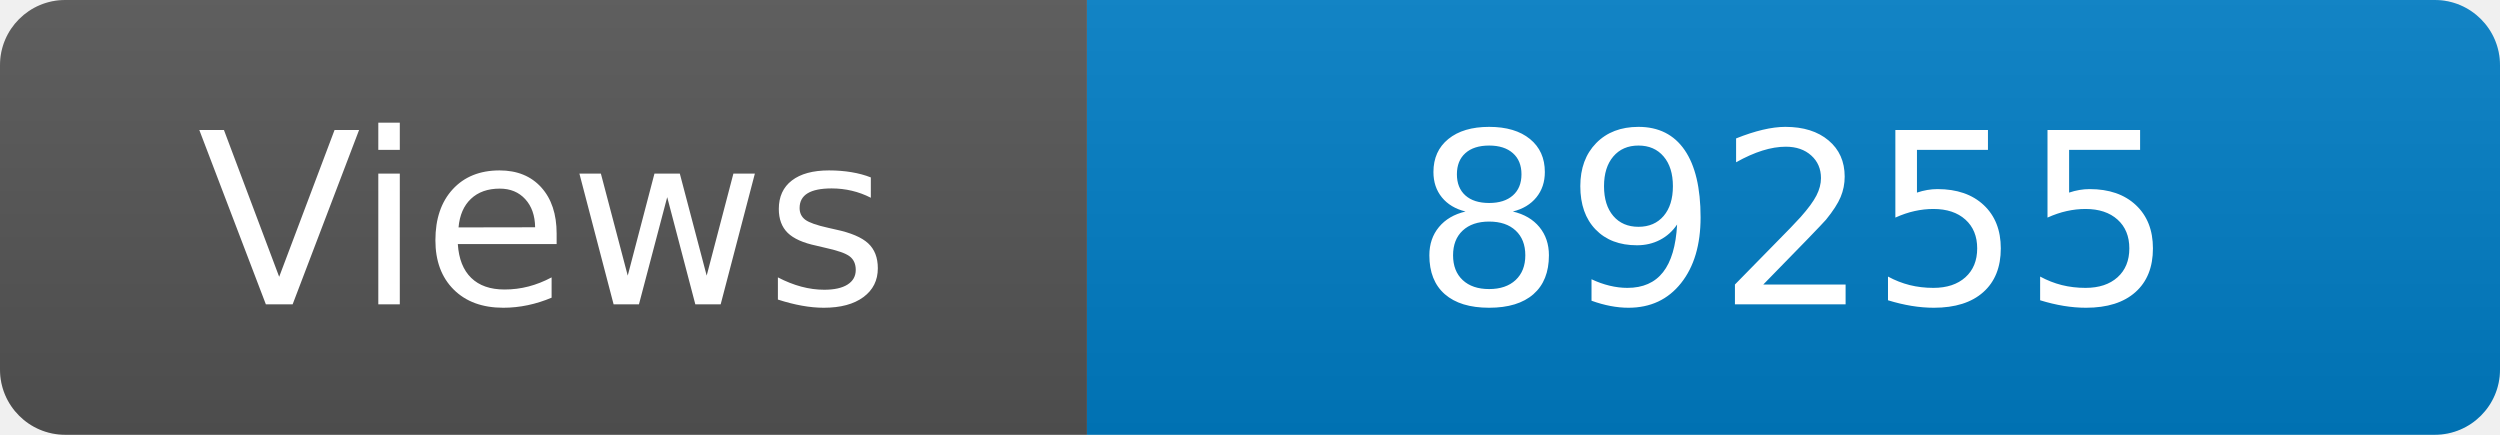
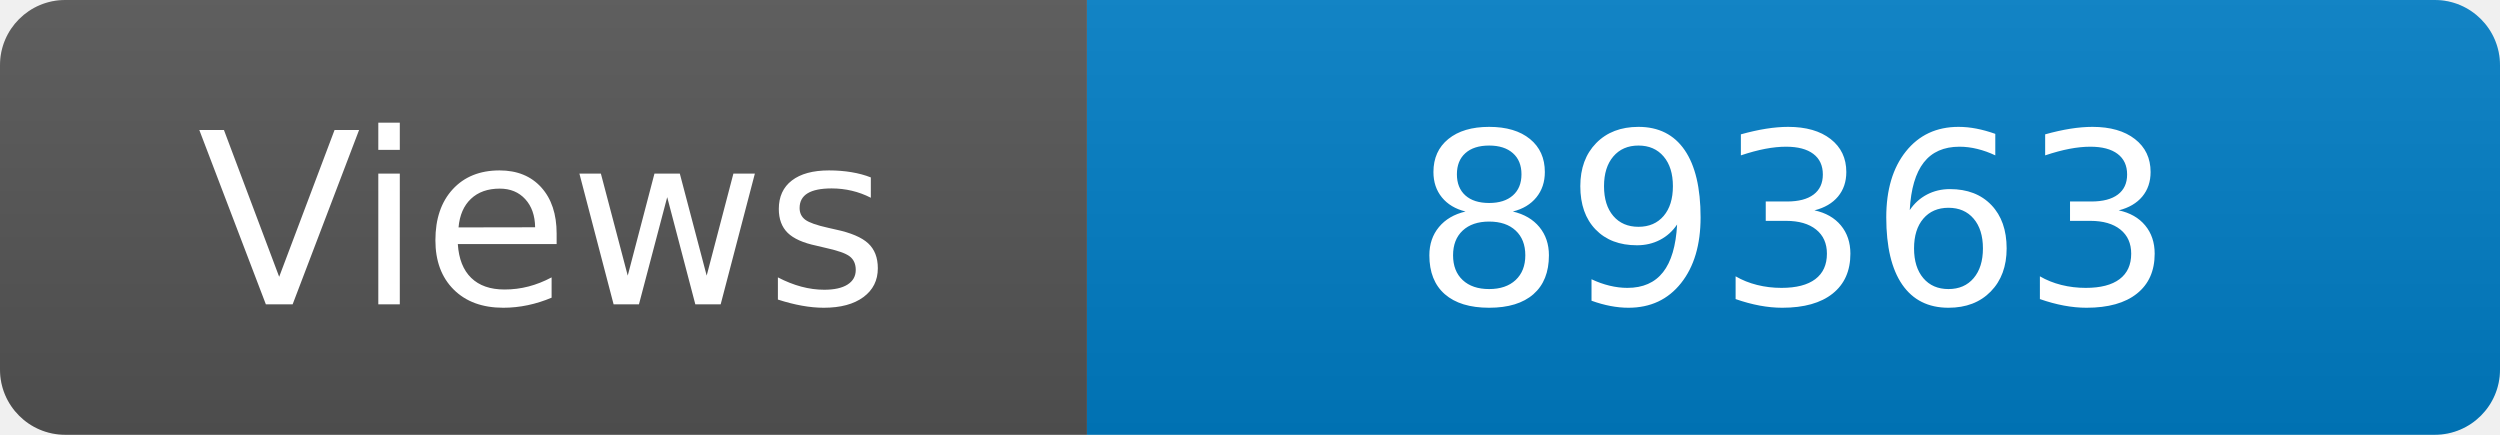
<svg xmlns="http://www.w3.org/2000/svg" width="115" height="20" role="img" aria-label="Maintained?: yes">
  <linearGradient id="s" x2="0" y2="100%">
    <stop offset="0" stop-color="#bbb" stop-opacity=".1" />
    <stop offset="1" stop-opacity=".1" />
  </linearGradient>
  <clipPath id="r">
    <rect width="115" height="20" rx="3" fill="#fff" />
  </clipPath>
  <g clip-path="url(#r)">
    <rect width="50" height="20" fill="#555" />
    <rect x="50" width="160" height="20" fill="#007ec6" />
    <rect width="115" height="20" fill="url(#s)" />
  </g>
  <g fill="#fff" text-anchor="middle" font-family="Verdana,Geneva,DejaVu Sans,sans-serif" font-size="110">
    <text x="250" y="140" transform="scale(.1)" fill="#fff">Views</text>
-     <text x="825" y="140" transform="scale(.1)" fill="#fff">89255</text>
+     <text x="825" y="140" transform="scale(.1)" fill="#fff">89363</text>
  </g>
</svg>
